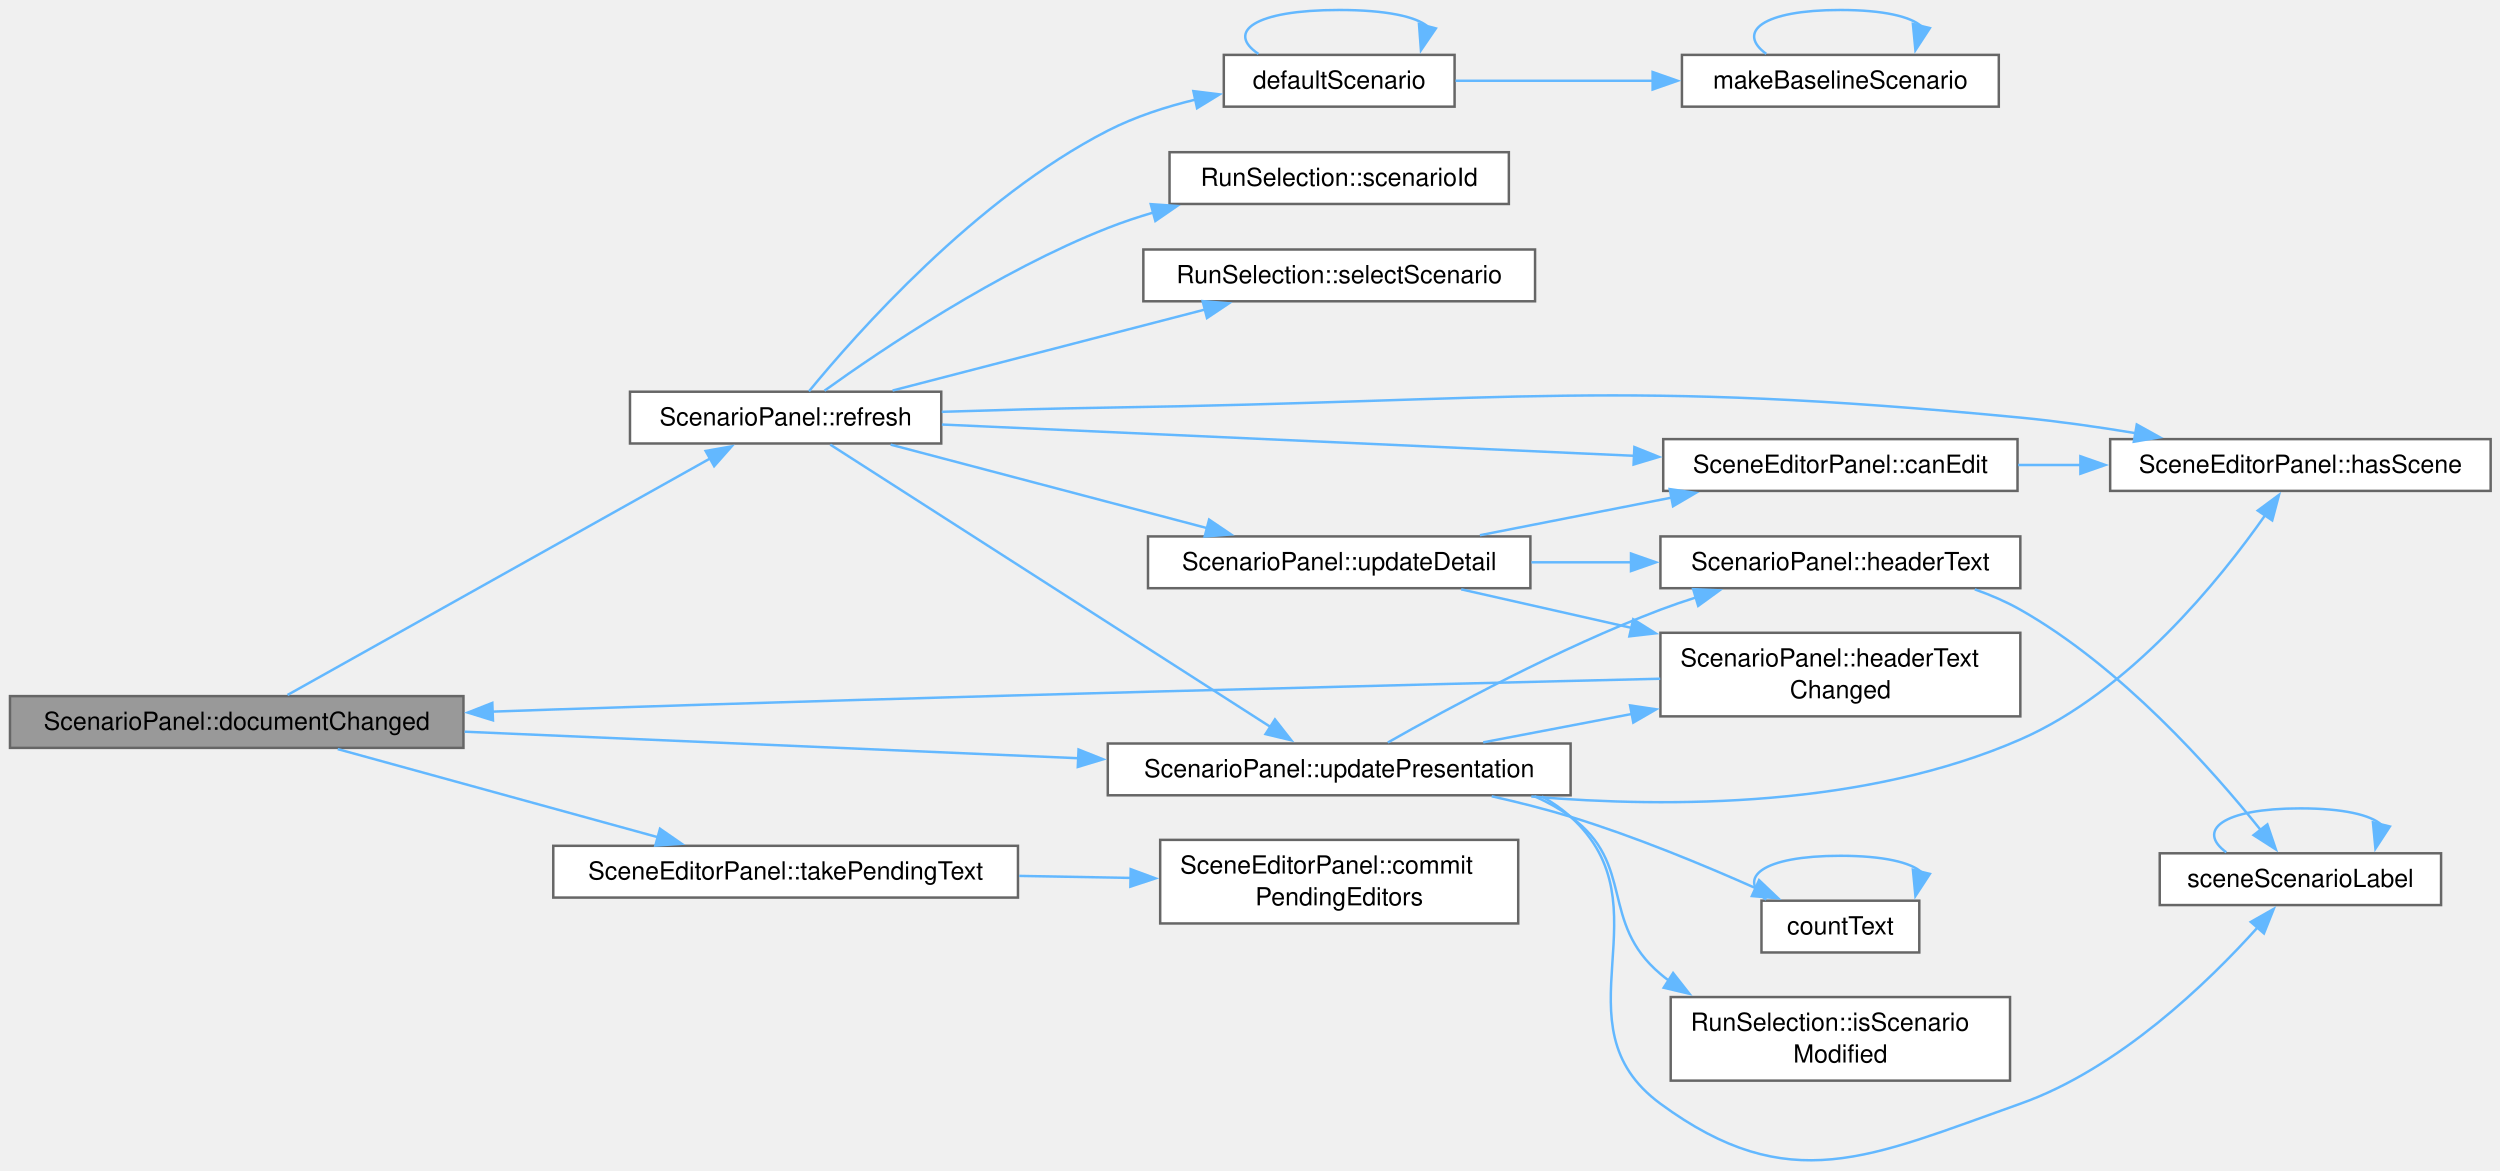
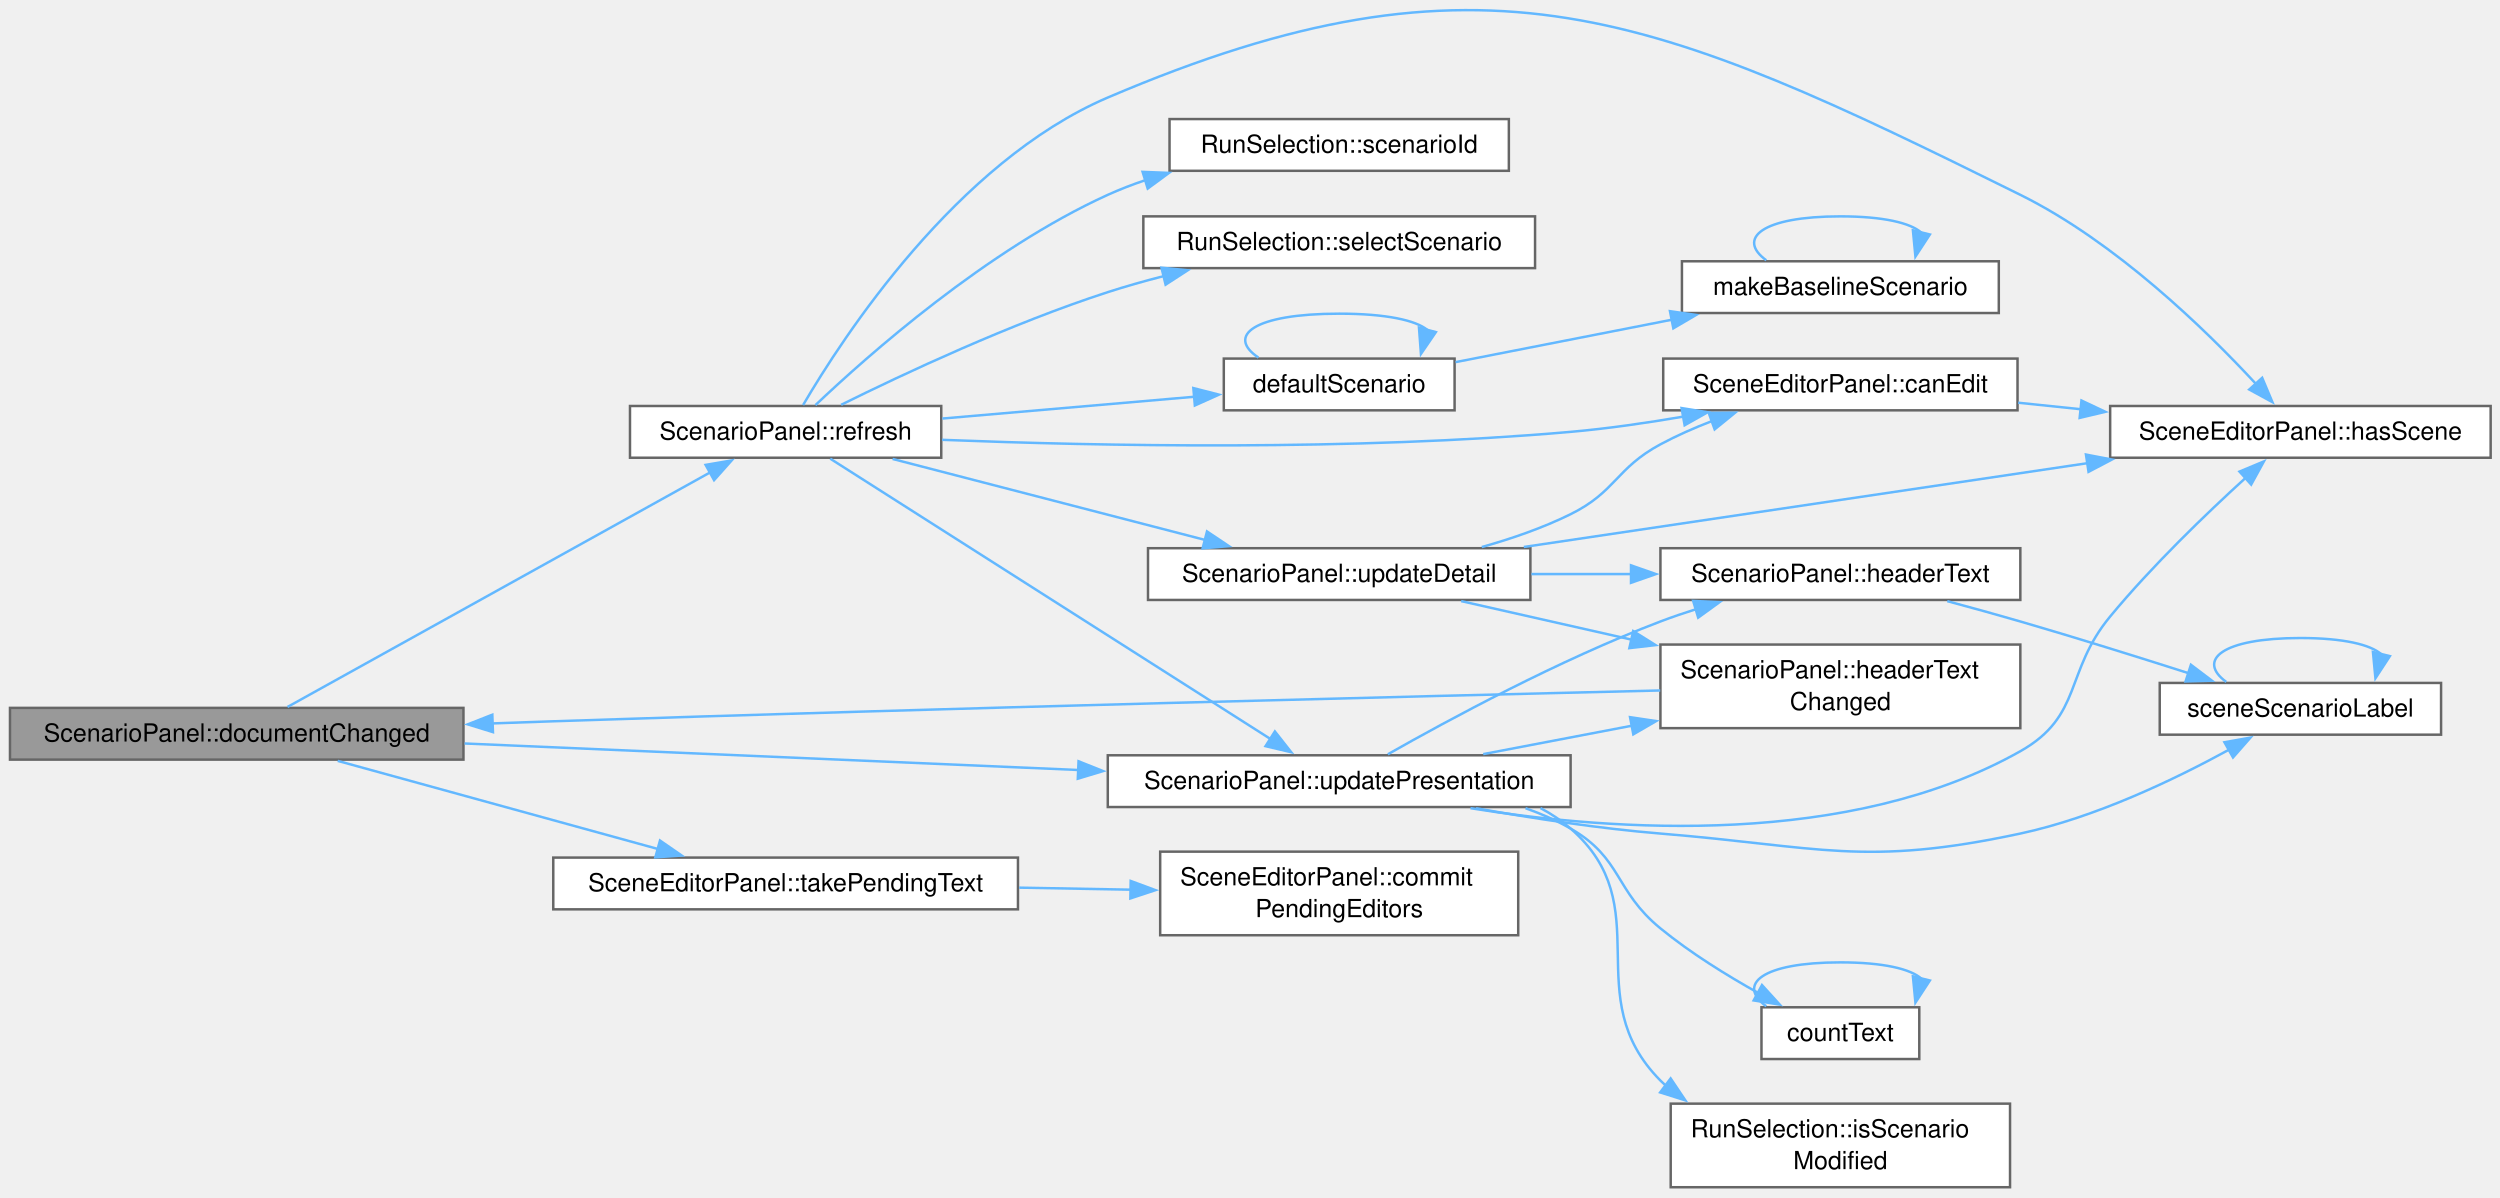
- <svg xmlns="http://www.w3.org/2000/svg" xmlns:xlink="http://www.w3.org/1999/xlink" width="1002pt" height="469pt" viewBox="0.00 0.00 1002.00 469.00">
-   <g id="graph0" class="graph" transform="scale(1 1) rotate(0) translate(4 465.2)">
+ <svg xmlns="http://www.w3.org/2000/svg" xmlns:xlink="http://www.w3.org/1999/xlink" width="1002pt" height="480pt" viewBox="0.00 0.00 1002.00 480.00">
+   <g id="graph0" class="graph" transform="scale(1 1) rotate(0) translate(4 475.84)">
    <g id="Node000001" class="node">
      <g id="a_Node000001">
        <a xlink:title=" ">
-           <polygon fill="#999999" stroke="#666666" points="181.75,-186.2 0,-186.2 0,-165.45 181.75,-165.45 181.75,-186.2" />
-           <text xml:space="preserve" text-anchor="middle" x="90.88" y="-172.7" font-family="Helvetica,sans-Serif" font-size="10.00">ScenarioPanel::documentChanged</text>
+           <polygon fill="#999999" stroke="#666666" points="181.75,-192.12 0,-192.12 0,-171.38 181.75,-171.38 181.75,-192.12" />
+           <text xml:space="preserve" text-anchor="middle" x="90.88" y="-178.62" font-family="Helvetica,sans-Serif" font-size="10.00">ScenarioPanel::documentChanged</text>
        </a>
      </g>
    </g>
    <g id="Node000002" class="node">
      <g id="a_Node000002">
        <a xlink:href="class_scenario_panel.html#a8d72bafa45cdda75db1d8c8219db78b6" target="_top" xlink:title="Lists the scenarios again and shows the selected one.">
-           <polygon fill="white" stroke="#666666" points="373.25,-308.2 248.5,-308.2 248.5,-287.45 373.25,-287.45 373.25,-308.2" />
-           <text xml:space="preserve" text-anchor="middle" x="310.88" y="-294.7" font-family="Helvetica,sans-Serif" font-size="10.00">ScenarioPanel::refresh</text>
+           <polygon fill="white" stroke="#666666" points="373.25,-313.12 248.5,-313.12 248.5,-292.38 373.25,-292.38 373.25,-313.12" />
+           <text xml:space="preserve" text-anchor="middle" x="310.88" y="-299.62" font-family="Helvetica,sans-Serif" font-size="10.00">ScenarioPanel::refresh</text>
        </a>
      </g>
    </g>
    <g id="edge1_Node000001_Node000002" class="edge">
      <g id="a_edge1_Node000001_Node000002">
        <a xlink:title=" ">
-           <path fill="none" stroke="#63b8ff" d="M111.22,-186.65C149.6,-208.13 235.56,-256.24 280.79,-281.55" />
-           <polygon fill="#63b8ff" stroke="#63b8ff" points="278.82,-284.46 289.25,-286.29 282.23,-278.35 278.82,-284.46" />
+           <path fill="none" stroke="#63b8ff" d="M111.22,-192.49C149.6,-213.79 235.56,-261.5 280.79,-286.6" />
+           <polygon fill="#63b8ff" stroke="#63b8ff" points="278.81,-289.51 289.25,-291.3 282.2,-283.39 278.81,-289.51" />
        </a>
      </g>
    </g>
    <g id="Node000013" class="node">
      <g id="a_Node000013">
        <a xlink:href="class_scenario_panel.html#a93b9ded73a07ec40693f62c3ca6286c3" target="_top" xlink:title="Writes the label of each scenario in the list again.">
-           <polygon fill="white" stroke="#666666" points="625.5,-167.2 440,-167.2 440,-146.45 625.5,-146.45 625.5,-167.2" />
-           <text xml:space="preserve" text-anchor="middle" x="532.75" y="-153.7" font-family="Helvetica,sans-Serif" font-size="10.00">ScenarioPanel::updatePresentation</text>
-         </a>
-       </g>
-     </g>
-     <g id="edge28_Node000001_Node000013" class="edge">
-       <g id="a_edge28_Node000001_Node000013">
-         <a xlink:title=" ">
-           <path fill="none" stroke="#63b8ff" d="M182.22,-171.93C253.72,-168.84 353.64,-164.52 428.34,-161.29" />
-           <polygon fill="#63b8ff" stroke="#63b8ff" points="428.28,-164.8 438.12,-160.87 427.98,-157.81 428.28,-164.8" />
+           <polygon fill="white" stroke="#666666" points="625.5,-173.12 440,-173.12 440,-152.38 625.5,-152.38 625.5,-173.12" />
+           <text xml:space="preserve" text-anchor="middle" x="532.75" y="-159.62" font-family="Helvetica,sans-Serif" font-size="10.00">ScenarioPanel::updatePresentation</text>
+         </a>
+       </g>
+     </g>
+     <g id="edge29_Node000001_Node000013" class="edge">
+       <g id="a_edge29_Node000001_Node000013">
+         <a xlink:title=" ">
+           <path fill="none" stroke="#63b8ff" d="M182.22,-177.85C253.72,-174.76 353.64,-170.44 428.34,-167.22" />
+           <polygon fill="#63b8ff" stroke="#63b8ff" points="428.28,-170.72 438.12,-166.79 427.98,-163.73 428.28,-170.72" />
        </a>
      </g>
    </g>
    <g id="Node000016" class="node">
      <g id="a_Node000016">
        <a xlink:href="class_scene_editor_panel.html#abd663bc6b6425c64c8b23ef2e1d776a2" target="_top" xlink:title=" ">
-           <polygon fill="white" stroke="#666666" points="404,-126.2 217.75,-126.2 217.75,-105.45 404,-105.45 404,-126.2" />
-           <text xml:space="preserve" text-anchor="middle" x="310.88" y="-112.7" font-family="Helvetica,sans-Serif" font-size="10.00">SceneEditorPanel::takePendingText</text>
-         </a>
-       </g>
-     </g>
-     <g id="edge26_Node000001_Node000016" class="edge">
-       <g id="a_edge26_Node000001_Node000016">
-         <a xlink:title=" ">
-           <path fill="none" stroke="#63b8ff" d="M131.35,-164.96C167.31,-155.07 220.6,-140.4 259.59,-129.67" />
-           <polygon fill="#63b8ff" stroke="#63b8ff" points="260.52,-133.04 269.23,-127.01 258.66,-126.29 260.52,-133.04" />
+           <polygon fill="white" stroke="#666666" points="404,-132.12 217.75,-132.12 217.75,-111.38 404,-111.38 404,-132.12" />
+           <text xml:space="preserve" text-anchor="middle" x="310.88" y="-118.62" font-family="Helvetica,sans-Serif" font-size="10.00">SceneEditorPanel::takePendingText</text>
+         </a>
+       </g>
+     </g>
+     <g id="edge27_Node000001_Node000016" class="edge">
+       <g id="a_edge27_Node000001_Node000016">
+         <a xlink:title=" ">
+           <path fill="none" stroke="#63b8ff" d="M131.35,-170.88C167.31,-160.99 220.6,-146.32 259.59,-135.59" />
+           <polygon fill="#63b8ff" stroke="#63b8ff" points="260.52,-138.96 269.23,-132.94 258.66,-132.22 260.52,-138.96" />
        </a>
      </g>
    </g>
    <g id="Node000003" class="node">
      <g id="a_Node000003">
        <a xlink:href="class_scene_editor_panel.html#a1a8b6da5077b8326131e15cb93ce964b" target="_top" xlink:title="False while no scene is loaded or a run uses it.">
-           <polygon fill="white" stroke="#666666" points="804.62,-289.2 662.62,-289.2 662.62,-268.45 804.62,-268.45 804.62,-289.2" />
-           <text xml:space="preserve" text-anchor="middle" x="733.62" y="-275.7" font-family="Helvetica,sans-Serif" font-size="10.00">SceneEditorPanel::canEdit</text>
+           <polygon fill="white" stroke="#666666" points="804.62,-332.12 662.62,-332.12 662.62,-311.38 804.62,-311.38 804.62,-332.12" />
+           <text xml:space="preserve" text-anchor="middle" x="733.62" y="-318.62" font-family="Helvetica,sans-Serif" font-size="10.00">SceneEditorPanel::canEdit</text>
        </a>
      </g>
    </g>
    <g id="edge2_Node000002_Node000003" class="edge">
      <g id="a_edge2_Node000002_Node000003">
        <a xlink:title=" ">
-           <path fill="none" stroke="#63b8ff" d="M373.51,-295.05C446.97,-291.73 569.99,-286.17 651.23,-282.5" />
-           <polygon fill="#63b8ff" stroke="#63b8ff" points="651.06,-286.02 660.89,-282.07 650.74,-279.02 651.06,-286.02" />
+           <path fill="none" stroke="#63b8ff" d="M373.61,-299.56C436.96,-297.04 538.31,-295.08 625.5,-302.75 640.27,-304.05 656.05,-306.34 670.84,-308.89" />
+           <polygon fill="#63b8ff" stroke="#63b8ff" points="669.97,-312.29 680.43,-310.61 671.2,-305.4 669.97,-312.29" />
        </a>
      </g>
    </g>
    <g id="Node000004" class="node">
      <g id="a_Node000004">
        <a xlink:href="class_scene_editor_panel.html#af9647734cc3da5fead984dc7c8b70c0f" target="_top" xlink:title="True when a scene is loaded.">
-           <polygon fill="white" stroke="#666666" points="994.25,-289.2 841.75,-289.2 841.75,-268.45 994.25,-268.45 994.25,-289.2" />
-           <text xml:space="preserve" text-anchor="middle" x="918" y="-275.7" font-family="Helvetica,sans-Serif" font-size="10.00">SceneEditorPanel::hasScene</text>
+           <polygon fill="white" stroke="#666666" points="994.25,-313.12 841.75,-313.12 841.75,-292.38 994.25,-292.38 994.25,-313.12" />
+           <text xml:space="preserve" text-anchor="middle" x="918" y="-299.62" font-family="Helvetica,sans-Serif" font-size="10.00">SceneEditorPanel::hasScene</text>
        </a>
      </g>
    </g>
    <g id="edge8_Node000002_Node000004" class="edge">
      <g id="a_edge8_Node000002_Node000004">
        <a xlink:title=" ">
-           <path fill="none" stroke="#63b8ff" d="M373.45,-300.14C394.55,-300.83 418.3,-301.49 440,-301.83 602.55,-304.36 643.93,-313.36 805.75,-297.83 820.75,-296.39 836.77,-294.1 851.86,-291.6" />
-           <polygon fill="#63b8ff" stroke="#63b8ff" points="852.42,-295.06 861.68,-289.92 851.24,-288.16 852.42,-295.06" />
+           <path fill="none" stroke="#63b8ff" d="M317.88,-313.5C333.67,-340.49 379.33,-410.82 440,-436.75 590.32,-501 659.26,-470.31 805.75,-397.75 843.98,-378.81 879.95,-343.82 900.15,-322" />
+           <polygon fill="#63b8ff" stroke="#63b8ff" points="902.68,-324.42 906.79,-314.66 897.49,-319.72 902.68,-324.42" />
        </a>
      </g>
    </g>
    <g id="Node000005" class="node">
      <g id="a_Node000005">
        <a xlink:href="_scene_model_8cpp.html#a39ad93f62654bff8be543d068944da66" target="_top" xlink:title=" ">
-           <polygon fill="white" stroke="#666666" points="579,-443.2 486.5,-443.2 486.5,-422.45 579,-422.45 579,-443.2" />
-           <text xml:space="preserve" text-anchor="middle" x="532.75" y="-429.7" font-family="Helvetica,sans-Serif" font-size="10.00">defaultScenario</text>
+           <polygon fill="white" stroke="#666666" points="579,-332.12 486.5,-332.12 486.5,-311.38 579,-311.38 579,-332.12" />
+           <text xml:space="preserve" text-anchor="middle" x="532.75" y="-318.62" font-family="Helvetica,sans-Serif" font-size="10.00">defaultScenario</text>
        </a>
      </g>
    </g>
    <g id="edge4_Node000002_Node000005" class="edge">
      <g id="a_edge4_Node000002_Node000005">
        <a xlink:title=" ">
-           <path fill="none" stroke="#63b8ff" d="M320.23,-308.36C339,-331.27 387.05,-385.73 440,-412.83 450.89,-418.4 463.28,-422.43 475.35,-425.33" />
-           <polygon fill="#63b8ff" stroke="#63b8ff" points="474.3,-428.68 484.82,-427.38 475.78,-421.84 474.3,-428.68" />
+           <path fill="none" stroke="#63b8ff" d="M373.71,-308.09C405.5,-310.84 443.97,-314.16 475,-316.85" />
+           <polygon fill="#63b8ff" stroke="#63b8ff" points="474.29,-320.3 484.56,-317.67 474.89,-313.32 474.29,-320.3" />
        </a>
      </g>
    </g>
    <g id="Node000007" class="node">
      <g id="a_Node000007">
        <a xlink:href="class_run_selection.html#a2c14443d9fc3d2899751ede640359fec" target="_top" xlink:title=" ">
-           <polygon fill="white" stroke="#666666" points="600.75,-404.2 464.75,-404.2 464.75,-383.45 600.75,-383.45 600.75,-404.2" />
-           <text xml:space="preserve" text-anchor="middle" x="532.75" y="-390.7" font-family="Helvetica,sans-Serif" font-size="10.00">RunSelection::scenarioId</text>
+           <polygon fill="white" stroke="#666666" points="600.75,-428.12 464.75,-428.12 464.75,-407.38 600.75,-407.38 600.75,-428.12" />
+           <text xml:space="preserve" text-anchor="middle" x="532.75" y="-414.62" font-family="Helvetica,sans-Serif" font-size="10.00">RunSelection::scenarioId</text>
        </a>
      </g>
    </g>
    <g id="edge9_Node000002_Node000007" class="edge">
      <g id="a_edge9_Node000002_Node000007">
        <a xlink:title=" ">
-           <path fill="none" stroke="#63b8ff" d="M326.45,-308.61C349.41,-325.11 395.96,-356.49 440,-373.83 445.93,-376.16 452.18,-378.25 458.53,-380.11" />
-           <polygon fill="#63b8ff" stroke="#63b8ff" points="457.22,-383.38 467.79,-382.64 459.07,-376.63 457.22,-383.38" />
+           <path fill="none" stroke="#63b8ff" d="M322.82,-313.47C343.73,-333.32 391.59,-375.76 440,-397.75 444.85,-399.95 449.95,-401.92 455.17,-403.67" />
+           <polygon fill="#63b8ff" stroke="#63b8ff" points="453.95,-406.96 464.54,-406.54 456,-400.26 453.95,-406.96" />
        </a>
      </g>
    </g>
    <g id="Node000008" class="node">
      <g id="a_Node000008">
        <a xlink:href="class_run_selection.html#ab52c5a649c5038533dfa9f577df2532c" target="_top" xlink:title="Selects the scenario with the id id.">
-           <polygon fill="white" stroke="#666666" points="611.25,-365.2 454.25,-365.2 454.25,-344.45 611.25,-344.45 611.25,-365.2" />
-           <text xml:space="preserve" text-anchor="middle" x="532.75" y="-351.7" font-family="Helvetica,sans-Serif" font-size="10.00">RunSelection::selectScenario</text>
+           <polygon fill="white" stroke="#666666" points="611.25,-389.12 454.25,-389.12 454.25,-368.38 611.25,-368.38 611.25,-389.12" />
+           <text xml:space="preserve" text-anchor="middle" x="532.75" y="-375.62" font-family="Helvetica,sans-Serif" font-size="10.00">RunSelection::selectScenario</text>
        </a>
      </g>
    </g>
    <g id="edge10_Node000002_Node000008" class="edge">
      <g id="a_edge10_Node000002_Node000008">
        <a xlink:title=" ">
-           <path fill="none" stroke="#63b8ff" d="M353.75,-308.68C389.36,-317.91 440.67,-331.22 479.07,-341.17" />
-           <polygon fill="#63b8ff" stroke="#63b8ff" points="478.01,-344.51 488.57,-343.63 479.76,-337.74 478.01,-344.51" />
+           <path fill="none" stroke="#63b8ff" d="M333.13,-313.6C358.15,-325.99 401.2,-346.18 440,-358.75 447.19,-361.08 454.78,-363.22 462.4,-365.17" />
+           <polygon fill="#63b8ff" stroke="#63b8ff" points="461.52,-368.55 472.06,-367.52 463.17,-361.75 461.52,-368.55" />
        </a>
      </g>
    </g>
    <g id="Node000009" class="node">
      <g id="a_Node000009">
        <a xlink:href="class_scenario_panel.html#a858854f50371f61585fdc7b305aeab8b" target="_top" xlink:title="Shows the fields of the selected scenario again.">
-           <polygon fill="white" stroke="#666666" points="609.38,-250.2 456.12,-250.2 456.12,-229.45 609.38,-229.45 609.38,-250.2" />
-           <text xml:space="preserve" text-anchor="middle" x="532.75" y="-236.7" font-family="Helvetica,sans-Serif" font-size="10.00">ScenarioPanel::updateDetail</text>
+           <polygon fill="white" stroke="#666666" points="609.38,-256.12 456.12,-256.12 456.12,-235.38 609.38,-235.38 609.38,-256.12" />
+           <text xml:space="preserve" text-anchor="middle" x="532.75" y="-242.62" font-family="Helvetica,sans-Serif" font-size="10.00">ScenarioPanel::updateDetail</text>
        </a>
      </g>
    </g>
    <g id="edge11_Node000002_Node000009" class="edge">
      <g id="a_edge11_Node000002_Node000009">
        <a xlink:title=" ">
-           <path fill="none" stroke="#63b8ff" d="M352.97,-286.99C388.84,-277.53 441.05,-263.75 479.8,-253.53" />
-           <polygon fill="#63b8ff" stroke="#63b8ff" points="480.61,-256.94 489.39,-251 478.83,-250.17 480.61,-256.94" />
-         </a>
-       </g>
-     </g>
-     <g id="edge18_Node000002_Node000013" class="edge">
-       <g id="a_edge18_Node000002_Node000013">
-         <a xlink:title=" ">
-           <path fill="none" stroke="#63b8ff" d="M328.76,-287C366.81,-262.6 459.49,-203.17 505.27,-173.81" />
-           <polygon fill="#63b8ff" stroke="#63b8ff" points="507,-176.86 513.53,-168.51 503.22,-170.96 507,-176.86" />
+           <path fill="none" stroke="#63b8ff" d="M353.75,-291.89C389.36,-282.66 440.67,-269.36 479.07,-259.41" />
+           <polygon fill="#63b8ff" stroke="#63b8ff" points="479.76,-262.84 488.57,-256.94 478.01,-256.07 479.76,-262.84" />
+         </a>
+       </g>
+     </g>
+     <g id="edge19_Node000002_Node000013" class="edge">
+       <g id="a_edge19_Node000002_Node000013">
+         <a xlink:title=" ">
+           <path fill="none" stroke="#63b8ff" d="M328.76,-292C366.81,-267.77 459.49,-208.76 505.27,-179.61" />
+           <polygon fill="#63b8ff" stroke="#63b8ff" points="506.97,-182.68 513.53,-174.35 503.21,-176.77 506.97,-182.68" />
        </a>
      </g>
    </g>
    <g id="edge3_Node000003_Node000004" class="edge">
      <g id="a_edge3_Node000003_Node000004">
        <a xlink:title=" ">
-           <path fill="none" stroke="#63b8ff" d="M804.88,-278.83C813.08,-278.83 821.53,-278.83 829.93,-278.83" />
-           <polygon fill="#63b8ff" stroke="#63b8ff" points="829.82,-282.33 839.82,-278.83 829.82,-275.33 829.82,-282.33" />
+           <path fill="none" stroke="#63b8ff" d="M804.88,-314.43C813.08,-313.58 821.53,-312.7 829.93,-311.82" />
+           <polygon fill="#63b8ff" stroke="#63b8ff" points="830.25,-315.31 839.83,-310.79 829.52,-308.34 830.25,-315.31" />
        </a>
      </g>
    </g>
    <g id="edge5_Node000005_Node000005" class="edge">
      <g id="a_edge5_Node000005_Node000005">
        <a xlink:title=" ">
-           <path fill="none" stroke="#63b8ff" d="M500.38,-443.6C487.44,-452.26 498.22,-461.2 532.75,-461.2 551.63,-461.2 563.41,-458.53 568.1,-454.69" />
-           <polygon fill="#63b8ff" stroke="#63b8ff" points="571.49,-453.81 565.51,-445.06 564.72,-455.63 571.49,-453.81" />
+           <path fill="none" stroke="#63b8ff" d="M500.38,-332.52C487.44,-341.18 498.22,-350.12 532.75,-350.12 551.63,-350.12 563.41,-347.45 568.1,-343.61" />
+           <polygon fill="#63b8ff" stroke="#63b8ff" points="571.49,-342.73 565.51,-333.98 564.72,-344.55 571.49,-342.73" />
        </a>
      </g>
    </g>
    <g id="Node000006" class="node">
      <g id="a_Node000006">
        <a xlink:href="_scene_model_8cpp.html#a2f2bd3d29dc4bdb1f84a048068fd7823" target="_top" xlink:title="The scenario of a case that stores none: id &quot;baseline&quot;, no incidents and no entrance delays.">
-           <polygon fill="white" stroke="#666666" points="797.12,-443.2 670.12,-443.2 670.12,-422.45 797.12,-422.45 797.12,-443.2" />
-           <text xml:space="preserve" text-anchor="middle" x="733.62" y="-429.7" font-family="Helvetica,sans-Serif" font-size="10.00">makeBaselineScenario</text>
+           <polygon fill="white" stroke="#666666" points="797.12,-371.12 670.12,-371.12 670.12,-350.38 797.12,-350.38 797.12,-371.12" />
+           <text xml:space="preserve" text-anchor="middle" x="733.62" y="-357.62" font-family="Helvetica,sans-Serif" font-size="10.00">makeBaselineScenario</text>
        </a>
      </g>
    </g>
    <g id="edge6_Node000005_Node000006" class="edge">
      <g id="a_edge6_Node000005_Node000006">
        <a xlink:title=" ">
-           <path fill="none" stroke="#63b8ff" d="M579.38,-432.83C602.86,-432.83 632.06,-432.83 658.66,-432.83" />
-           <polygon fill="#63b8ff" stroke="#63b8ff" points="658.37,-436.33 668.37,-432.83 658.37,-429.33 658.37,-436.33" />
+           <path fill="none" stroke="#63b8ff" d="M579.38,-330.7C605.09,-335.74 637.68,-342.13 666.18,-347.72" />
+           <polygon fill="#63b8ff" stroke="#63b8ff" points="665.32,-351.12 675.81,-349.61 666.67,-344.25 665.32,-351.12" />
        </a>
      </g>
    </g>
    <g id="edge7_Node000006_Node000006" class="edge">
      <g id="a_edge7_Node000006_Node000006">
        <a xlink:title=" ">
-           <path fill="none" stroke="#63b8ff" d="M703.92,-443.6C692.03,-452.26 701.94,-461.2 733.62,-461.2 750.96,-461.2 761.77,-458.53 766.07,-454.69" />
-           <polygon fill="#63b8ff" stroke="#63b8ff" points="769.49,-453.94 763.7,-445.07 762.69,-455.62 769.49,-453.94" />
+           <path fill="none" stroke="#63b8ff" d="M703.92,-371.52C692.03,-380.18 701.94,-389.12 733.62,-389.12 750.96,-389.12 761.77,-386.45 766.07,-382.61" />
+           <polygon fill="#63b8ff" stroke="#63b8ff" points="769.49,-381.86 763.7,-372.99 762.69,-383.54 769.49,-381.86" />
        </a>
      </g>
    </g>
    <g id="edge12_Node000009_Node000003" class="edge">
      <g id="a_edge12_Node000009_Node000003">
        <a xlink:title=" ">
-           <path fill="none" stroke="#63b8ff" d="M589.15,-250.69C612.97,-255.36 641.01,-260.86 665.96,-265.76" />
-           <polygon fill="#63b8ff" stroke="#63b8ff" points="665.21,-269.17 675.69,-267.66 666.55,-262.3 665.21,-269.17" />
+           <path fill="none" stroke="#63b8ff" d="M589.88,-256.58C601.97,-259.96 614.43,-264.29 625.5,-269.75 643.68,-278.72 643.65,-288.15 661.5,-297.75 667.98,-301.23 675.06,-304.35 682.16,-307.08" />
+           <polygon fill="#63b8ff" stroke="#63b8ff" points="680.86,-310.34 691.45,-310.44 683.23,-303.75 680.86,-310.34" />
+         </a>
+       </g>
+     </g>
+     <g id="edge13_Node000009_Node000004" class="edge">
+       <g id="a_edge13_Node000009_Node000004">
+         <a xlink:title=" ">
+           <path fill="none" stroke="#63b8ff" d="M606.74,-256.61C671.23,-266.2 765.29,-280.19 832.92,-290.24" />
+           <polygon fill="#63b8ff" stroke="#63b8ff" points="832.05,-293.65 842.46,-291.66 833.08,-286.73 832.05,-293.65" />
        </a>
      </g>
    </g>
    <g id="Node000010" class="node">
      <g id="a_Node000010">
        <a xlink:href="class_scenario_panel.html#ad46effab46a47abd2d4939afe375c79f" target="_top" xlink:title=" ">
-           <polygon fill="white" stroke="#666666" points="805.75,-250.2 661.5,-250.2 661.5,-229.45 805.75,-229.45 805.75,-250.2" />
-           <text xml:space="preserve" text-anchor="middle" x="733.62" y="-236.7" font-family="Helvetica,sans-Serif" font-size="10.00">ScenarioPanel::headerText</text>
-         </a>
-       </g>
-     </g>
-     <g id="edge13_Node000009_Node000010" class="edge">
-       <g id="a_edge13_Node000009_Node000010">
-         <a xlink:title=" ">
-           <path fill="none" stroke="#63b8ff" d="M609.79,-239.83C622.85,-239.83 636.48,-239.83 649.71,-239.83" />
-           <polygon fill="#63b8ff" stroke="#63b8ff" points="649.7,-243.33 659.7,-239.83 649.7,-236.33 649.7,-243.33" />
+           <polygon fill="white" stroke="#666666" points="805.75,-256.12 661.5,-256.12 661.5,-235.38 805.75,-235.38 805.75,-256.12" />
+           <text xml:space="preserve" text-anchor="middle" x="733.62" y="-242.62" font-family="Helvetica,sans-Serif" font-size="10.00">ScenarioPanel::headerText</text>
+         </a>
+       </g>
+     </g>
+     <g id="edge14_Node000009_Node000010" class="edge">
+       <g id="a_edge14_Node000009_Node000010">
+         <a xlink:title=" ">
+           <path fill="none" stroke="#63b8ff" d="M609.79,-245.75C622.85,-245.75 636.48,-245.75 649.71,-245.75" />
+           <polygon fill="#63b8ff" stroke="#63b8ff" points="649.7,-249.25 659.7,-245.75 649.7,-242.25 649.7,-249.25" />
        </a>
      </g>
    </g>
    <g id="Node000012" class="node">
      <g id="a_Node000012">
        <a xlink:href="class_scenario_panel.html#a228ab01925be2a02afc7768776978c3f" target="_top" xlink:title="The selected scenario or its id or name has changed, or the document is replaced; the argument is hea...">
-           <polygon fill="white" stroke="#666666" points="805.75,-211.58 661.5,-211.58 661.5,-178.08 805.75,-178.08 805.75,-211.58" />
-           <text xml:space="preserve" text-anchor="start" x="669.5" y="-198.08" font-family="Helvetica,sans-Serif" font-size="10.00">ScenarioPanel::headerText</text>
-           <text xml:space="preserve" text-anchor="middle" x="733.62" y="-185.33" font-family="Helvetica,sans-Serif" font-size="10.00">Changed</text>
-         </a>
-       </g>
-     </g>
-     <g id="edge16_Node000009_Node000012" class="edge">
-       <g id="a_edge16_Node000009_Node000012">
-         <a xlink:title=" ">
-           <path fill="none" stroke="#63b8ff" d="M581.64,-228.99C602.18,-224.34 626.77,-218.78 650.09,-213.5" />
-           <polygon fill="#63b8ff" stroke="#63b8ff" points="650.59,-216.98 659.57,-211.36 649.05,-210.15 650.59,-216.98" />
+           <polygon fill="white" stroke="#666666" points="805.75,-217.5 661.5,-217.5 661.5,-184 805.75,-184 805.75,-217.5" />
+           <text xml:space="preserve" text-anchor="start" x="669.5" y="-204" font-family="Helvetica,sans-Serif" font-size="10.00">ScenarioPanel::headerText</text>
+           <text xml:space="preserve" text-anchor="middle" x="733.62" y="-191.25" font-family="Helvetica,sans-Serif" font-size="10.00">Changed</text>
+         </a>
+       </g>
+     </g>
+     <g id="edge17_Node000009_Node000012" class="edge">
+       <g id="a_edge17_Node000009_Node000012">
+         <a xlink:title=" ">
+           <path fill="none" stroke="#63b8ff" d="M581.64,-234.91C602.18,-230.27 626.77,-224.7 650.09,-219.43" />
+           <polygon fill="#63b8ff" stroke="#63b8ff" points="650.59,-222.9 659.57,-217.28 649.05,-216.07 650.59,-222.9" />
        </a>
      </g>
    </g>
    <g id="Node000011" class="node">
      <g id="a_Node000011">
        <a xlink:href="_scene_model_8cpp.html#a894c7fcb75ec06b27b0536d6eff399b5" target="_top" xlink:title=" ">
-           <polygon fill="white" stroke="#666666" points="974.38,-123.2 861.62,-123.2 861.62,-102.45 974.38,-102.45 974.38,-123.2" />
-           <text xml:space="preserve" text-anchor="middle" x="918" y="-109.7" font-family="Helvetica,sans-Serif" font-size="10.00">sceneScenarioLabel</text>
-         </a>
-       </g>
-     </g>
-     <g id="edge14_Node000010_Node000011" class="edge">
-       <g id="a_edge14_Node000010_Node000011">
-         <a xlink:title=" ">
-           <path fill="none" stroke="#63b8ff" d="M787.5,-228.97C793.85,-226.73 800.08,-224.04 805.75,-220.83 846.09,-197.96 882.51,-156.96 902.03,-132.59" />
-           <polygon fill="#63b8ff" stroke="#63b8ff" points="904.76,-134.78 908.16,-124.75 899.24,-130.47 904.76,-134.78" />
-         </a>
-       </g>
-     </g>
-     <g id="edge15_Node000011_Node000011" class="edge">
-       <g id="a_edge15_Node000011_Node000011">
-         <a xlink:title=" ">
-           <path fill="none" stroke="#63b8ff" d="M888.29,-123.6C876.41,-132.26 886.31,-141.2 918,-141.2 935.33,-141.2 946.14,-138.53 950.44,-134.69" />
-           <polygon fill="#63b8ff" stroke="#63b8ff" points="953.86,-133.94 948.07,-125.07 947.07,-135.62 953.86,-133.94" />
-         </a>
-       </g>
-     </g>
-     <g id="edge17_Node000012_Node000001" class="edge">
-       <g id="a_edge17_Node000012_Node000001">
-         <a xlink:title=" ">
-           <path fill="none" stroke="#63b8ff" d="M661.41,-193.17C562.04,-190.8 376.16,-186.13 217.75,-180.83 209.79,-180.56 201.54,-180.27 193.25,-179.97" />
-           <polygon fill="#63b8ff" stroke="#63b8ff" points="193.58,-176.48 183.46,-179.6 193.32,-183.47 193.58,-176.48" />
-         </a>
-       </g>
-     </g>
-     <g id="edge21_Node000013_Node000004" class="edge">
-       <g id="a_edge21_Node000013_Node000004">
-         <a xlink:title=" ">
-           <path fill="none" stroke="#63b8ff" d="M609.75,-145.96C666.2,-141.19 743.81,-141.77 805.75,-168.83 849.48,-187.93 885.58,-232.62 903.93,-258.78" />
-           <polygon fill="#63b8ff" stroke="#63b8ff" points="900.91,-260.56 909.43,-266.86 906.7,-256.63 900.91,-260.56" />
-         </a>
-       </g>
-     </g>
-     <g id="edge22_Node000013_Node000010" class="edge">
-       <g id="a_edge22_Node000013_Node000010">
-         <a xlink:title=" ">
-           <path fill="none" stroke="#63b8ff" d="M552.25,-167.61C576.63,-181.45 621.15,-205.51 661.5,-220.83 666.13,-222.58 670.98,-224.24 675.89,-225.8" />
-           <polygon fill="#63b8ff" stroke="#63b8ff" points="674.62,-229.07 685.21,-228.59 676.63,-222.36 674.62,-229.07" />
-         </a>
-       </g>
-     </g>
-     <g id="edge25_Node000013_Node000011" class="edge">
-       <g id="a_edge25_Node000013_Node000011">
-         <a xlink:title=" ">
-           <path fill="none" stroke="#63b8ff" d="M613.99,-145.97C618.12,-143.69 622,-140.99 625.5,-137.83 665.2,-101.88 618.34,-54.54 661.5,-22.83 713.16,15.13 745.31,-1.44 805.75,-22.83 845.3,-36.82 881.08,-71.52 900.86,-93.51" />
-           <polygon fill="#63b8ff" stroke="#63b8ff" points="898.11,-95.69 907.32,-100.92 903.39,-91.09 898.11,-95.69" />
-         </a>
-       </g>
-     </g>
-     <g id="edge23_Node000013_Node000012" class="edge">
-       <g id="a_edge23_Node000013_Node000012">
-         <a xlink:title=" ">
-           <path fill="none" stroke="#63b8ff" d="M590.47,-167.67C609.07,-171.22 630.13,-175.24 650.24,-179.09" />
-           <polygon fill="#63b8ff" stroke="#63b8ff" points="649.32,-182.47 659.8,-180.91 650.63,-175.6 649.32,-182.47" />
+           <polygon fill="white" stroke="#666666" points="974.38,-202.12 861.62,-202.12 861.62,-181.38 974.38,-181.38 974.38,-202.12" />
+           <text xml:space="preserve" text-anchor="middle" x="918" y="-188.62" font-family="Helvetica,sans-Serif" font-size="10.00">sceneScenarioLabel</text>
+         </a>
+       </g>
+     </g>
+     <g id="edge15_Node000010_Node000011" class="edge">
+       <g id="a_edge15_Node000010_Node000011">
+         <a xlink:title=" ">
+           <path fill="none" stroke="#63b8ff" d="M776.46,-234.9C786.1,-232.31 796.3,-229.5 805.75,-226.75 828.06,-220.26 852.72,-212.56 873.15,-206.03" />
+           <polygon fill="#63b8ff" stroke="#63b8ff" points="874.12,-209.4 882.57,-203.01 871.98,-202.73 874.12,-209.4" />
+         </a>
+       </g>
+     </g>
+     <g id="edge16_Node000011_Node000011" class="edge">
+       <g id="a_edge16_Node000011_Node000011">
+         <a xlink:title=" ">
+           <path fill="none" stroke="#63b8ff" d="M888.29,-202.52C876.41,-211.18 886.31,-220.12 918,-220.12 935.33,-220.12 946.14,-217.45 950.44,-213.61" />
+           <polygon fill="#63b8ff" stroke="#63b8ff" points="953.86,-212.86 948.07,-203.99 947.07,-214.54 953.86,-212.86" />
+         </a>
+       </g>
+     </g>
+     <g id="edge18_Node000012_Node000001" class="edge">
+       <g id="a_edge18_Node000012_Node000001">
+         <a xlink:title=" ">
+           <path fill="none" stroke="#63b8ff" d="M661.41,-199.1C562.04,-196.72 376.16,-192.05 217.75,-186.75 209.79,-186.48 201.54,-186.19 193.25,-185.89" />
+           <polygon fill="#63b8ff" stroke="#63b8ff" points="193.58,-182.4 183.46,-185.52 193.32,-189.39 193.58,-182.4" />
+         </a>
+       </g>
+     </g>
+     <g id="edge22_Node000013_Node000004" class="edge">
+       <g id="a_edge22_Node000013_Node000004">
+         <a xlink:title=" ">
+           <path fill="none" stroke="#63b8ff" d="M585.36,-151.91C643.04,-142.63 737.3,-136.15 805.75,-174.75 830.88,-188.92 823.37,-206.52 841.75,-228.75 858.54,-249.05 880.21,-269.89 895.98,-284.26" />
+           <polygon fill="#63b8ff" stroke="#63b8ff" points="893.59,-286.83 903.37,-290.91 898.27,-281.62 893.59,-286.83" />
+         </a>
+       </g>
+     </g>
+     <g id="edge23_Node000013_Node000010" class="edge">
+       <g id="a_edge23_Node000013_Node000010">
+         <a xlink:title=" ">
+           <path fill="none" stroke="#63b8ff" d="M552.25,-173.53C576.63,-187.37 621.15,-211.43 661.5,-226.75 666.13,-228.51 670.98,-230.17 675.89,-231.72" />
+           <polygon fill="#63b8ff" stroke="#63b8ff" points="674.62,-234.99 685.21,-234.51 676.63,-228.29 674.62,-234.99" />
+         </a>
+       </g>
+     </g>
+     <g id="edge26_Node000013_Node000011" class="edge">
+       <g id="a_edge26_Node000013_Node000011">
+         <a xlink:title=" ">
+           <path fill="none" stroke="#63b8ff" d="M587.59,-151.9C610.3,-147.85 637.08,-143.74 661.5,-141.75 725.4,-136.53 743.06,-128.31 805.75,-141.75 835.82,-148.2 867.58,-163.42 889.43,-175.39" />
+           <polygon fill="#63b8ff" stroke="#63b8ff" points="887.56,-178.35 897.99,-180.21 890.99,-172.25 887.56,-178.35" />
+         </a>
+       </g>
+     </g>
+     <g id="edge24_Node000013_Node000012" class="edge">
+       <g id="a_edge24_Node000013_Node000012">
+         <a xlink:title=" ">
+           <path fill="none" stroke="#63b8ff" d="M590.47,-173.59C609.07,-177.14 630.13,-181.17 650.24,-185.01" />
+           <polygon fill="#63b8ff" stroke="#63b8ff" points="649.32,-188.4 659.8,-186.83 650.63,-181.52 649.32,-188.4" />
        </a>
      </g>
    </g>
    <g id="Node000014" class="node">
      <g id="a_Node000014">
        <a xlink:href="_count_text_8h.html#a0d3c4d98f8067558d0aad496276f83b5" target="_top" xlink:title="A count with the noun that fits it, such as &quot;1 error&quot; or &quot;2 errors&quot;.">
-           <polygon fill="white" stroke="#666666" points="765.25,-104.2 702,-104.2 702,-83.45 765.25,-83.45 765.25,-104.2" />
-           <text xml:space="preserve" text-anchor="middle" x="733.62" y="-90.7" font-family="Helvetica,sans-Serif" font-size="10.00">countText</text>
-         </a>
-       </g>
-     </g>
-     <g id="edge19_Node000013_Node000014" class="edge">
-       <g id="a_edge19_Node000013_Node000014">
-         <a xlink:title=" ">
-           <path fill="none" stroke="#63b8ff" d="M593.87,-146.05C604.5,-143.67 615.39,-140.92 625.5,-137.83 651.04,-130.01 678.92,-118.46 699.83,-109.15" />
-           <polygon fill="#63b8ff" stroke="#63b8ff" points="701.03,-112.45 708.71,-105.15 698.15,-106.07 701.03,-112.45" />
+           <polygon fill="white" stroke="#666666" points="765.25,-72.12 702,-72.12 702,-51.38 765.25,-51.38 765.25,-72.12" />
+           <text xml:space="preserve" text-anchor="middle" x="733.62" y="-58.62" font-family="Helvetica,sans-Serif" font-size="10.00">countText</text>
+         </a>
+       </g>
+     </g>
+     <g id="edge20_Node000013_Node000014" class="edge">
+       <g id="a_edge20_Node000013_Node000014">
+         <a xlink:title=" ">
+           <path fill="none" stroke="#63b8ff" d="M607.43,-151.91C613.74,-149.68 619.86,-146.99 625.5,-143.75 646.24,-131.84 642.99,-118.89 661.5,-103.75 673.5,-93.93 688.05,-84.92 700.85,-77.78" />
+           <polygon fill="#63b8ff" stroke="#63b8ff" points="702.2,-81.03 709.33,-73.19 698.87,-74.87 702.2,-81.03" />
        </a>
      </g>
    </g>
    <g id="Node000015" class="node">
      <g id="a_Node000015">
        <a xlink:href="class_run_selection.html#a028b122d6097a640618a77541c0b7f72" target="_top" xlink:title="The scenario id was edited since the scene was saved.">
-           <polygon fill="white" stroke="#666666" points="801.62,-65.58 665.62,-65.58 665.62,-32.08 801.62,-32.08 801.62,-65.58" />
-           <text xml:space="preserve" text-anchor="start" x="673.62" y="-52.08" font-family="Helvetica,sans-Serif" font-size="10.00">RunSelection::isScenario</text>
-           <text xml:space="preserve" text-anchor="middle" x="733.62" y="-39.33" font-family="Helvetica,sans-Serif" font-size="10.00">Modified</text>
-         </a>
-       </g>
-     </g>
-     <g id="edge24_Node000013_Node000015" class="edge">
-       <g id="a_edge24_Node000013_Node000015">
-         <a xlink:title=" ">
-           <path fill="none" stroke="#63b8ff" d="M610.98,-146.07C616.12,-143.8 621.02,-141.08 625.5,-137.83 651.6,-118.88 636.86,-95.63 661.5,-74.83 662.6,-73.9 663.74,-73 664.91,-72.13" />
-           <polygon fill="#63b8ff" stroke="#63b8ff" points="666.58,-75.22 673.12,-66.89 662.81,-69.32 666.58,-75.22" />
-         </a>
-       </g>
-     </g>
-     <g id="edge20_Node000014_Node000014" class="edge">
-       <g id="a_edge20_Node000014_Node000014">
-         <a xlink:title=" ">
-           <path fill="none" stroke="#63b8ff" d="M703.92,-104.6C692.03,-113.26 701.94,-122.2 733.62,-122.2 750.96,-122.2 761.77,-119.53 766.07,-115.69" />
-           <polygon fill="#63b8ff" stroke="#63b8ff" points="769.49,-114.94 763.7,-106.07 762.69,-116.62 769.49,-114.94" />
+           <polygon fill="white" stroke="#666666" points="801.62,-33.5 665.62,-33.5 665.62,0 801.62,0 801.62,-33.5" />
+           <text xml:space="preserve" text-anchor="start" x="673.62" y="-20" font-family="Helvetica,sans-Serif" font-size="10.00">RunSelection::isScenario</text>
+           <text xml:space="preserve" text-anchor="middle" x="733.62" y="-7.25" font-family="Helvetica,sans-Serif" font-size="10.00">Modified</text>
+         </a>
+       </g>
+     </g>
+     <g id="edge25_Node000013_Node000015" class="edge">
+       <g id="a_edge25_Node000013_Node000015">
+         <a xlink:title=" ">
+           <path fill="none" stroke="#63b8ff" d="M613.41,-151.96C617.74,-149.67 621.82,-146.95 625.5,-143.75 661.44,-112.46 627.94,-76.58 661.5,-42.75 662.23,-42.01 662.98,-41.3 663.75,-40.61" />
+           <polygon fill="#63b8ff" stroke="#63b8ff" points="665.59,-43.61 671.5,-34.81 661.39,-38 665.59,-43.61" />
+         </a>
+       </g>
+     </g>
+     <g id="edge21_Node000014_Node000014" class="edge">
+       <g id="a_edge21_Node000014_Node000014">
+         <a xlink:title=" ">
+           <path fill="none" stroke="#63b8ff" d="M703.92,-72.52C692.03,-81.18 701.94,-90.12 733.62,-90.12 750.96,-90.12 761.77,-87.45 766.07,-83.61" />
+           <polygon fill="#63b8ff" stroke="#63b8ff" points="769.49,-82.86 763.7,-73.99 762.69,-84.54 769.49,-82.86" />
        </a>
      </g>
    </g>
    <g id="Node000017" class="node">
      <g id="a_Node000017">
        <a xlink:href="class_scene_editor_panel.html#a2fbf713650fa347aef6fc025fa1b3e34" target="_top" xlink:title="Takes the text of a field that is being edited into the document, as if the user had left the field.">
-           <polygon fill="white" stroke="#666666" points="604.5,-128.58 461,-128.58 461,-95.08 604.5,-95.08 604.5,-128.58" />
-           <text xml:space="preserve" text-anchor="start" x="469" y="-115.08" font-family="Helvetica,sans-Serif" font-size="10.00">SceneEditorPanel::commit</text>
-           <text xml:space="preserve" text-anchor="middle" x="532.75" y="-102.33" font-family="Helvetica,sans-Serif" font-size="10.00">PendingEditors</text>
-         </a>
-       </g>
-     </g>
-     <g id="edge27_Node000016_Node000017" class="edge">
-       <g id="a_edge27_Node000016_Node000017">
-         <a xlink:title=" ">
-           <path fill="none" stroke="#63b8ff" d="M404.48,-114.14C419.45,-113.87 434.85,-113.59 449.55,-113.32" />
-           <polygon fill="#63b8ff" stroke="#63b8ff" points="449.18,-116.83 459.12,-113.15 449.05,-109.83 449.18,-116.83" />
+           <polygon fill="white" stroke="#666666" points="604.5,-134.5 461,-134.5 461,-101 604.5,-101 604.5,-134.5" />
+           <text xml:space="preserve" text-anchor="start" x="469" y="-121" font-family="Helvetica,sans-Serif" font-size="10.00">SceneEditorPanel::commit</text>
+           <text xml:space="preserve" text-anchor="middle" x="532.75" y="-108.25" font-family="Helvetica,sans-Serif" font-size="10.00">PendingEditors</text>
+         </a>
+       </g>
+     </g>
+     <g id="edge28_Node000016_Node000017" class="edge">
+       <g id="a_edge28_Node000016_Node000017">
+         <a xlink:title=" ">
+           <path fill="none" stroke="#63b8ff" d="M404.48,-120.07C419.45,-119.79 434.85,-119.51 449.55,-119.25" />
+           <polygon fill="#63b8ff" stroke="#63b8ff" points="449.18,-122.75 459.12,-119.07 449.05,-115.75 449.18,-122.75" />
        </a>
      </g>
    </g>
  </g>
</svg>
